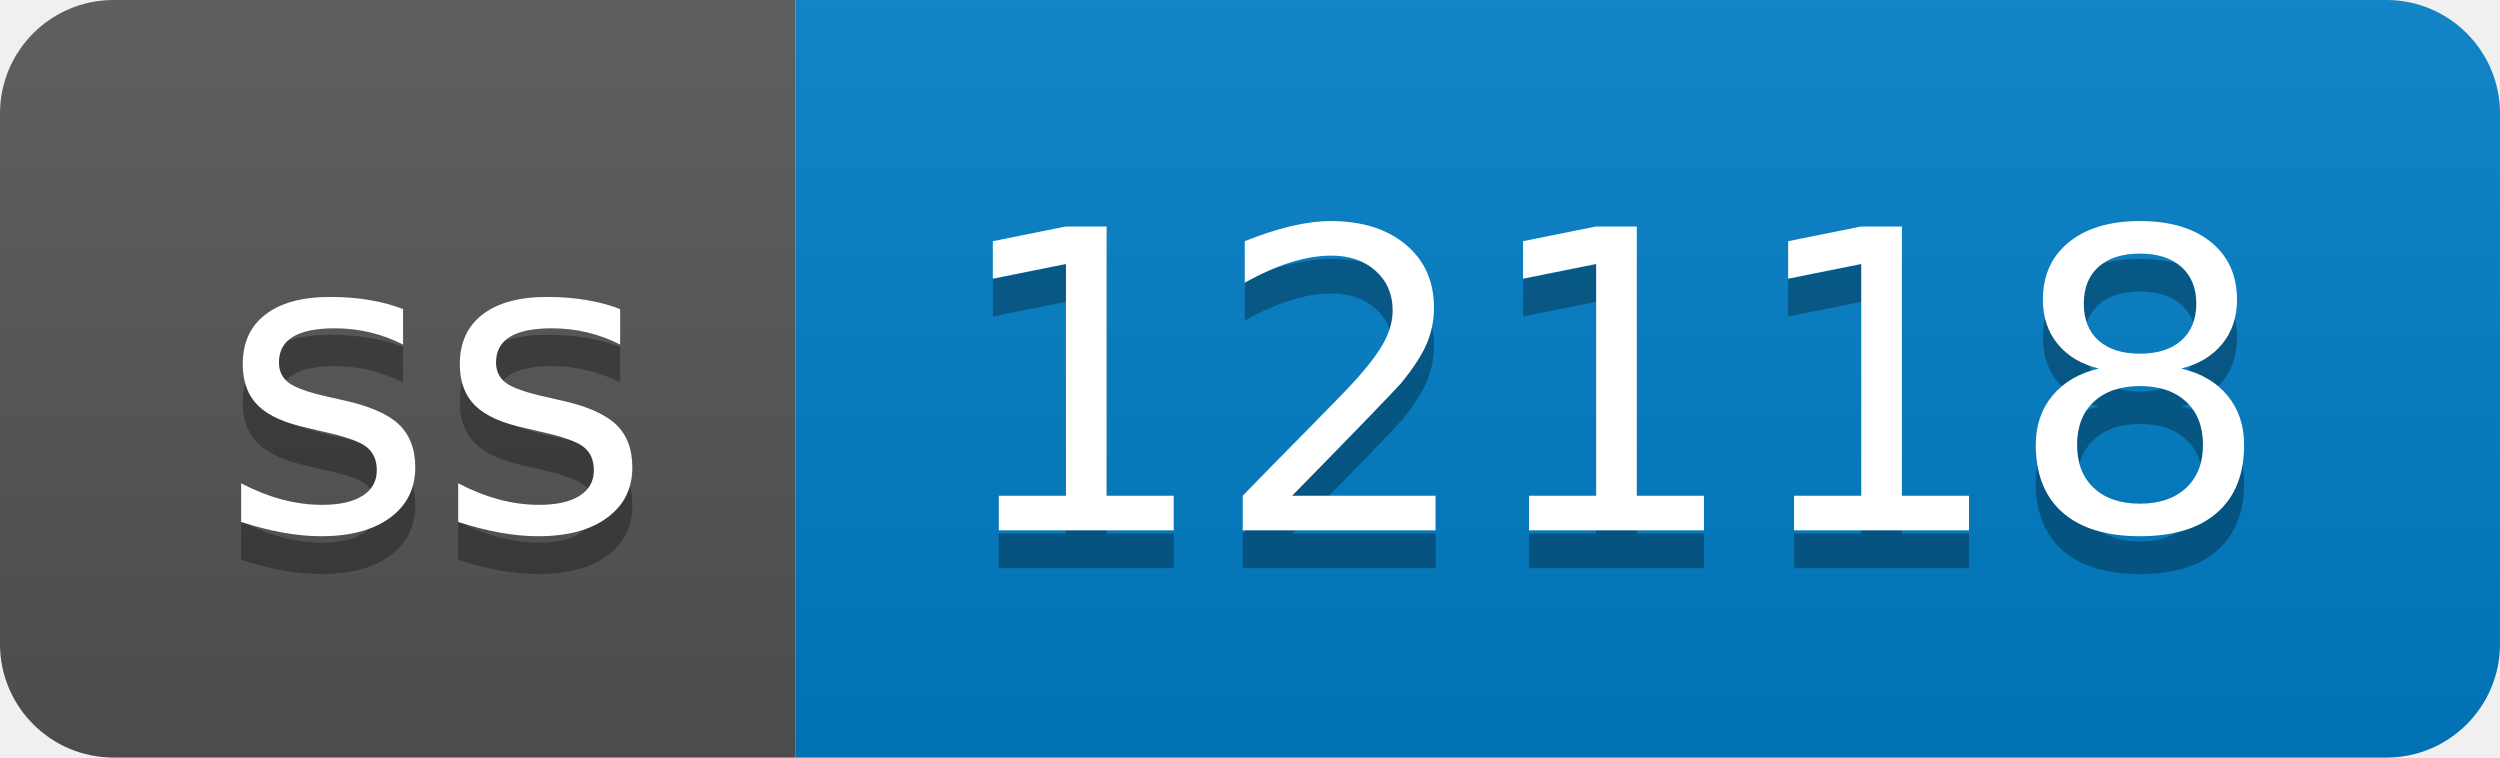
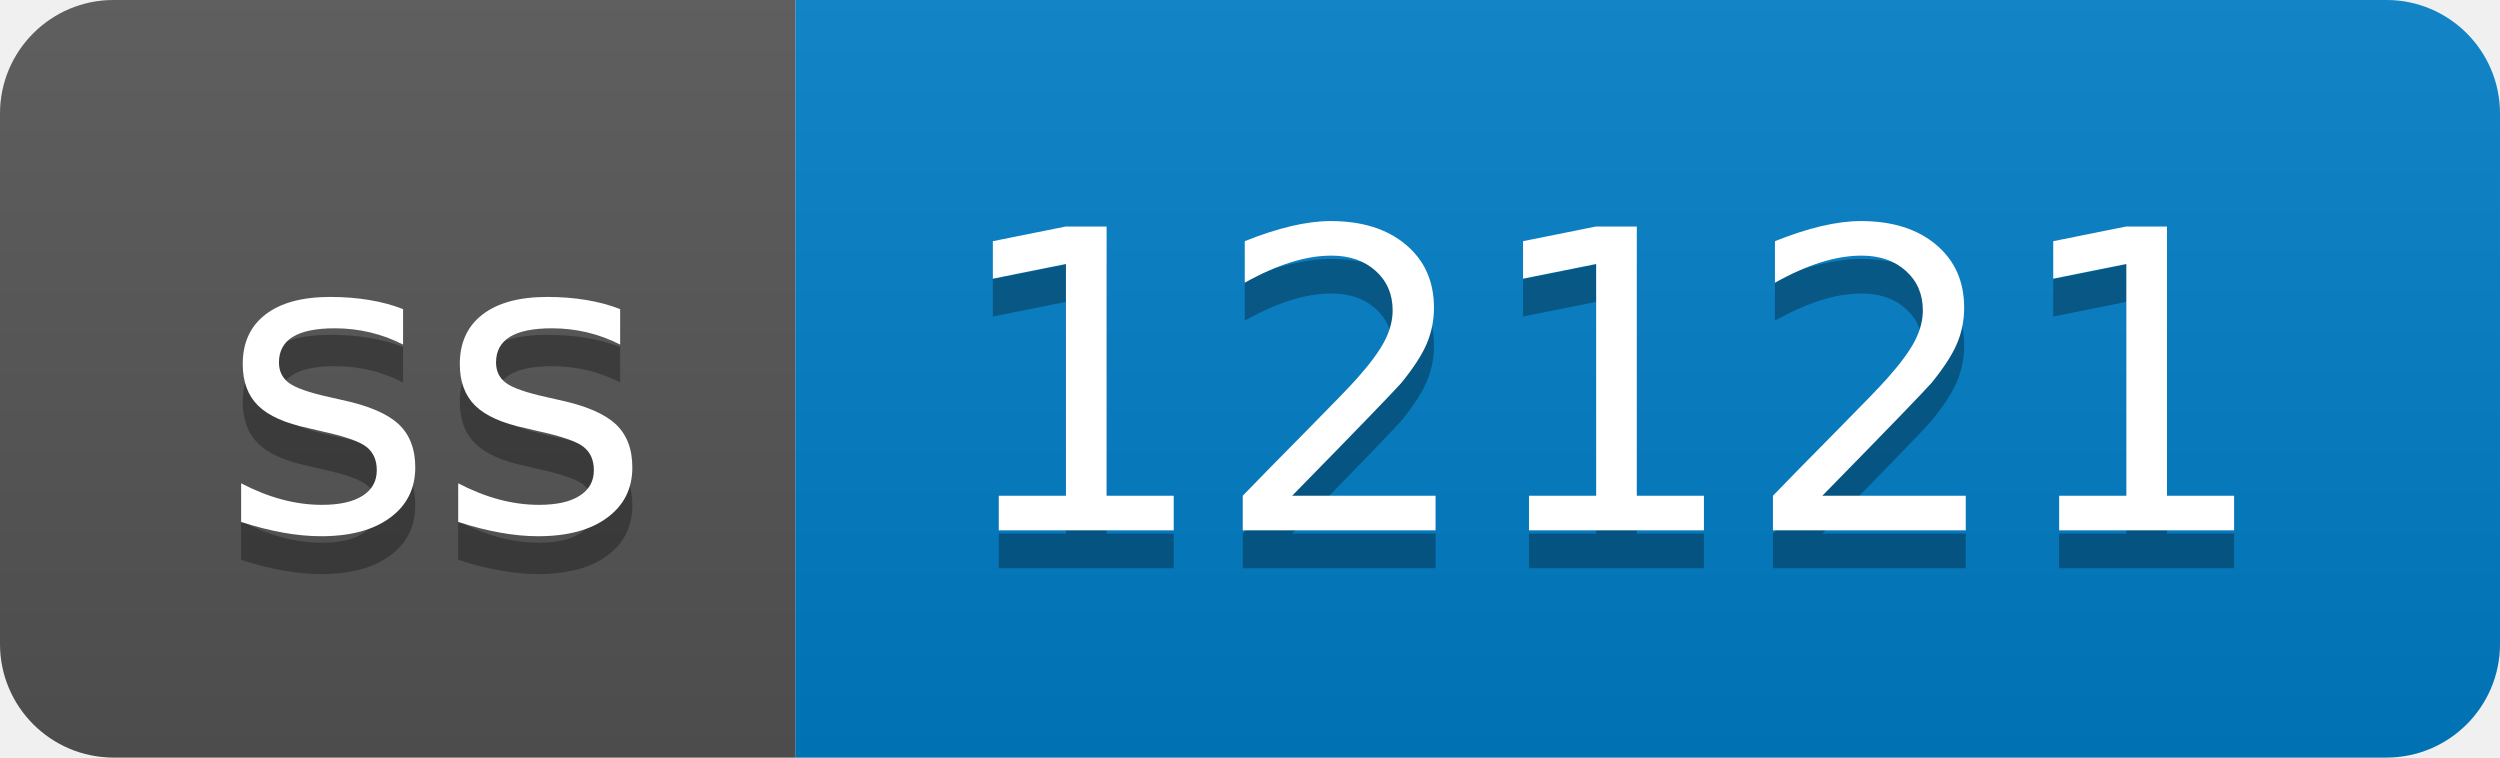
- <svg xmlns="http://www.w3.org/2000/svg" width="66" height="20" role="img" aria-label="ss: 12118">
+ <svg xmlns="http://www.w3.org/2000/svg" width="66" height="20" role="img" aria-label="ss: 12121">
  <linearGradient id="s" x2="0" y2="100%">
    <stop offset="0" stop-color="#bbb" stop-opacity=".1" />
    <stop offset="1" stop-opacity=".1" />
  </linearGradient>
  <clipPath id="r">
    <rect width="66" height="20" rx="3" fill="#fff" />
  </clipPath>
  <g clip-path="url(#r)">
    <rect width="21" height="20" fill="#555" />
    <rect x="21" width="45" height="20" fill="#007ec6" />
    <rect width="66" height="20" fill="url(#s)" />
  </g>
  <g fill="#fff" text-anchor="middle" font-family="Verdana,Geneva,DejaVu Sans,sans-serif" text-rendering="geometricPrecision" font-size="110">
    <text aria-hidden="true" x="115" y="150" fill="#010101" fill-opacity=".3" transform="scale(.1)" textLength="110">ss</text>
    <text x="115" y="140" transform="scale(.1)" fill="#fff" textLength="110">ss</text>
-     <text aria-hidden="true" x="425" y="150" fill="#010101" fill-opacity=".3" transform="scale(.1)" textLength="350">12118</text>
-     <text x="425" y="140" transform="scale(.1)" fill="#fff" textLength="350">12118</text>
+     <text aria-hidden="true" x="425" y="150" fill="#010101" fill-opacity=".3" transform="scale(.1)" textLength="350">12121</text>
+     <text x="425" y="140" transform="scale(.1)" fill="#fff" textLength="350">12121</text>
  </g>
</svg>
